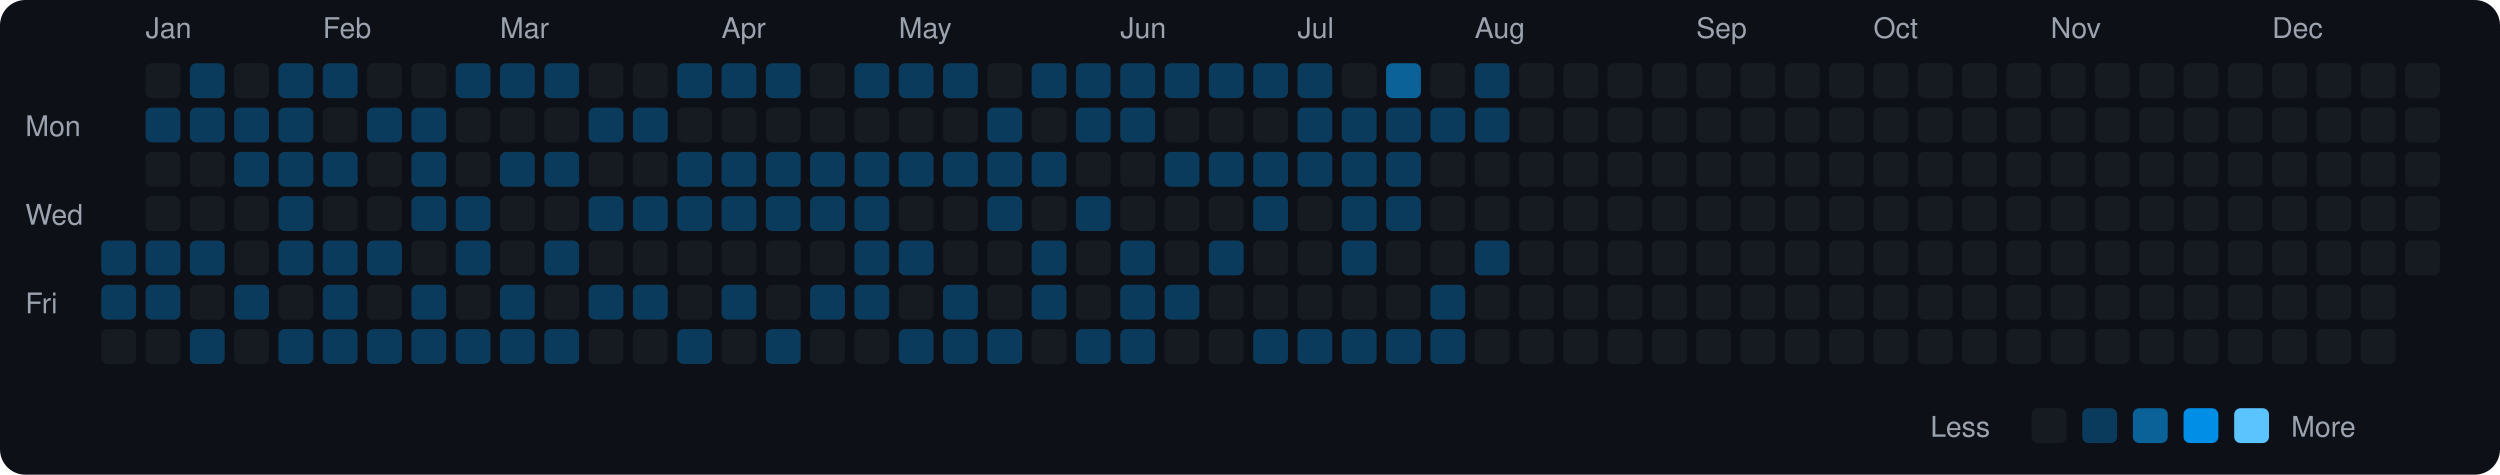
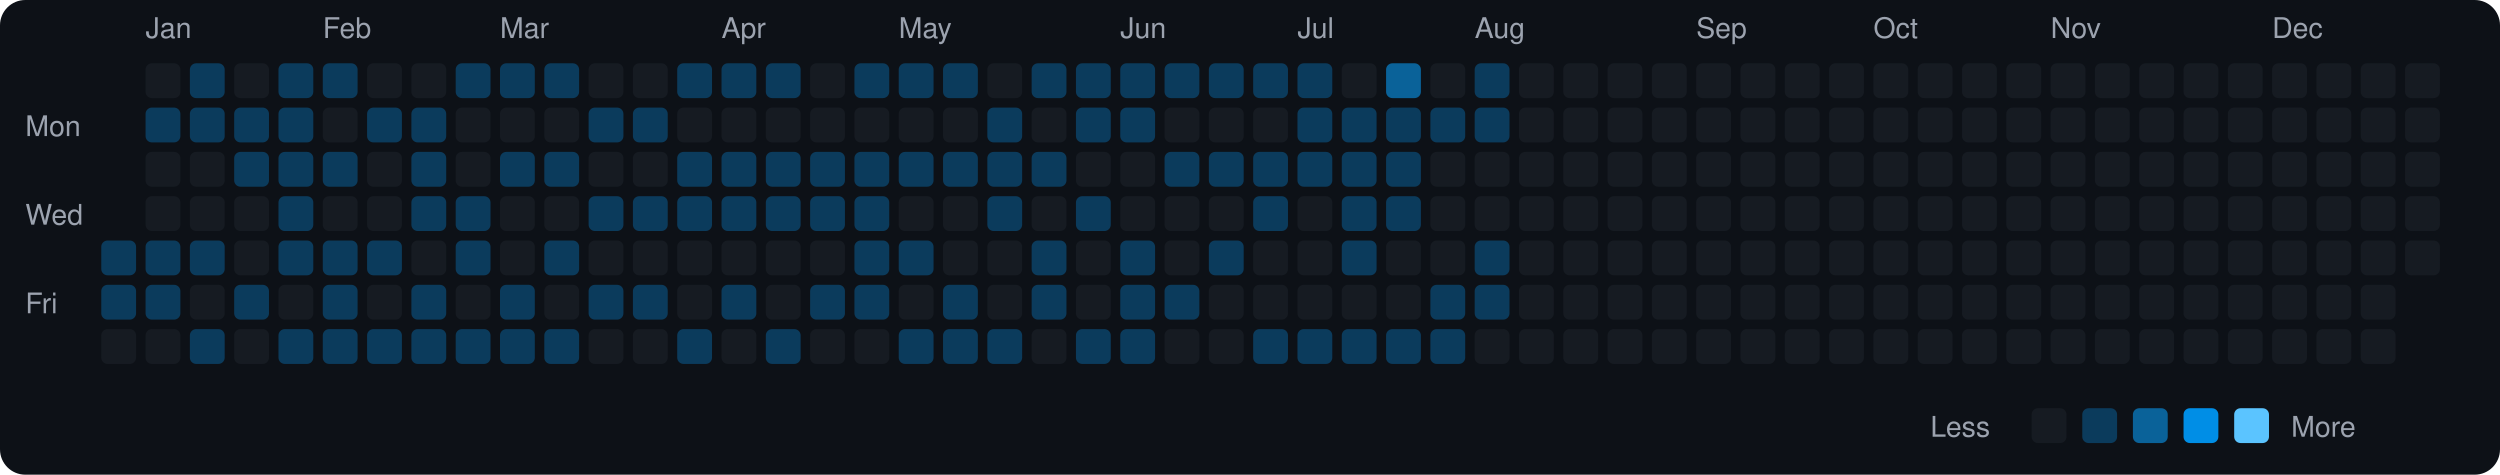
<svg xmlns="http://www.w3.org/2000/svg" viewBox="0 0 790 150" width="790" height="150">
  <rect width="790" height="150" fill="#0d1117" rx="8" ry="8" />
  <text x="8" y="43" fill="#9ca3af" font-size="9" font-family="-apple-system, BlinkMacSystemFont, 'Segoe UI', Helvetica, Arial, sans-serif">Mon</text>
  <text x="8" y="71" fill="#9ca3af" font-size="9" font-family="-apple-system, BlinkMacSystemFont, 'Segoe UI', Helvetica, Arial, sans-serif">Wed</text>
  <text x="8" y="99" fill="#9ca3af" font-size="9" font-family="-apple-system, BlinkMacSystemFont, 'Segoe UI', Helvetica, Arial, sans-serif">Fri</text>
  <rect x="32" y="76" width="11" height="11" rx="2" ry="2" fill="#0b3b5c">
    </rect>
  <rect x="32" y="90" width="11" height="11" rx="2" ry="2" fill="#0b3b5c">
    </rect>
  <rect x="32" y="104" width="11" height="11" rx="2" ry="2" fill="#161b22">
    </rect>
  <text x="46" y="12" fill="#9ca3af" font-size="9" font-family="-apple-system, BlinkMacSystemFont, 'Segoe UI', Helvetica, Arial, sans-serif">Jan</text>
  <rect x="46" y="20" width="11" height="11" rx="2" ry="2" fill="#161b22">
    </rect>
  <rect x="46" y="34" width="11" height="11" rx="2" ry="2" fill="#0b3b5c">
    </rect>
  <rect x="46" y="48" width="11" height="11" rx="2" ry="2" fill="#161b22">
    </rect>
  <rect x="46" y="62" width="11" height="11" rx="2" ry="2" fill="#161b22">
    </rect>
  <rect x="46" y="76" width="11" height="11" rx="2" ry="2" fill="#0b3b5c">
    </rect>
  <rect x="46" y="90" width="11" height="11" rx="2" ry="2" fill="#0b3b5c">
    </rect>
  <rect x="46" y="104" width="11" height="11" rx="2" ry="2" fill="#161b22">
    </rect>
  <rect x="60" y="20" width="11" height="11" rx="2" ry="2" fill="#0b3b5c">
    </rect>
  <rect x="60" y="34" width="11" height="11" rx="2" ry="2" fill="#0b3b5c">
    </rect>
  <rect x="60" y="48" width="11" height="11" rx="2" ry="2" fill="#161b22">
    </rect>
  <rect x="60" y="62" width="11" height="11" rx="2" ry="2" fill="#161b22">
    </rect>
  <rect x="60" y="76" width="11" height="11" rx="2" ry="2" fill="#0b3b5c">
    </rect>
  <rect x="60" y="90" width="11" height="11" rx="2" ry="2" fill="#161b22">
    </rect>
  <rect x="60" y="104" width="11" height="11" rx="2" ry="2" fill="#0b3b5c">
    </rect>
  <rect x="74" y="20" width="11" height="11" rx="2" ry="2" fill="#161b22">
    </rect>
  <rect x="74" y="34" width="11" height="11" rx="2" ry="2" fill="#0b3b5c">
    </rect>
  <rect x="74" y="48" width="11" height="11" rx="2" ry="2" fill="#0b3b5c">
    </rect>
  <rect x="74" y="62" width="11" height="11" rx="2" ry="2" fill="#161b22">
    </rect>
  <rect x="74" y="76" width="11" height="11" rx="2" ry="2" fill="#161b22">
    </rect>
  <rect x="74" y="90" width="11" height="11" rx="2" ry="2" fill="#0b3b5c">
    </rect>
  <rect x="74" y="104" width="11" height="11" rx="2" ry="2" fill="#161b22">
    </rect>
  <rect x="88" y="20" width="11" height="11" rx="2" ry="2" fill="#0b3b5c">
    </rect>
  <rect x="88" y="34" width="11" height="11" rx="2" ry="2" fill="#0b3b5c">
    </rect>
  <rect x="88" y="48" width="11" height="11" rx="2" ry="2" fill="#0b3b5c">
    </rect>
  <rect x="88" y="62" width="11" height="11" rx="2" ry="2" fill="#0b3b5c">
    </rect>
  <rect x="88" y="76" width="11" height="11" rx="2" ry="2" fill="#0b3b5c">
    </rect>
  <rect x="88" y="90" width="11" height="11" rx="2" ry="2" fill="#161b22">
    </rect>
  <rect x="88" y="104" width="11" height="11" rx="2" ry="2" fill="#0b3b5c">
    </rect>
  <text x="102" y="12" fill="#9ca3af" font-size="9" font-family="-apple-system, BlinkMacSystemFont, 'Segoe UI', Helvetica, Arial, sans-serif">Feb</text>
  <rect x="102" y="20" width="11" height="11" rx="2" ry="2" fill="#0b3b5c">
    </rect>
  <rect x="102" y="34" width="11" height="11" rx="2" ry="2" fill="#161b22">
    </rect>
  <rect x="102" y="48" width="11" height="11" rx="2" ry="2" fill="#0b3b5c">
    </rect>
  <rect x="102" y="62" width="11" height="11" rx="2" ry="2" fill="#161b22">
    </rect>
  <rect x="102" y="76" width="11" height="11" rx="2" ry="2" fill="#0b3b5c">
    </rect>
  <rect x="102" y="90" width="11" height="11" rx="2" ry="2" fill="#0b3b5c">
    </rect>
  <rect x="102" y="104" width="11" height="11" rx="2" ry="2" fill="#0b3b5c">
    </rect>
  <rect x="116" y="20" width="11" height="11" rx="2" ry="2" fill="#161b22">
    </rect>
  <rect x="116" y="34" width="11" height="11" rx="2" ry="2" fill="#0b3b5c">
    </rect>
  <rect x="116" y="48" width="11" height="11" rx="2" ry="2" fill="#161b22">
    </rect>
  <rect x="116" y="62" width="11" height="11" rx="2" ry="2" fill="#161b22">
    </rect>
  <rect x="116" y="76" width="11" height="11" rx="2" ry="2" fill="#0b3b5c">
    </rect>
  <rect x="116" y="90" width="11" height="11" rx="2" ry="2" fill="#161b22">
    </rect>
  <rect x="116" y="104" width="11" height="11" rx="2" ry="2" fill="#0b3b5c">
    </rect>
  <rect x="130" y="20" width="11" height="11" rx="2" ry="2" fill="#161b22">
    </rect>
  <rect x="130" y="34" width="11" height="11" rx="2" ry="2" fill="#0b3b5c">
    </rect>
  <rect x="130" y="48" width="11" height="11" rx="2" ry="2" fill="#0b3b5c">
    </rect>
  <rect x="130" y="62" width="11" height="11" rx="2" ry="2" fill="#0b3b5c">
    </rect>
  <rect x="130" y="76" width="11" height="11" rx="2" ry="2" fill="#161b22">
    </rect>
  <rect x="130" y="90" width="11" height="11" rx="2" ry="2" fill="#0b3b5c">
    </rect>
  <rect x="130" y="104" width="11" height="11" rx="2" ry="2" fill="#0b3b5c">
    </rect>
  <rect x="144" y="20" width="11" height="11" rx="2" ry="2" fill="#0b3b5c">
    </rect>
  <rect x="144" y="34" width="11" height="11" rx="2" ry="2" fill="#161b22">
    </rect>
  <rect x="144" y="48" width="11" height="11" rx="2" ry="2" fill="#161b22">
    </rect>
  <rect x="144" y="62" width="11" height="11" rx="2" ry="2" fill="#0b3b5c">
    </rect>
  <rect x="144" y="76" width="11" height="11" rx="2" ry="2" fill="#0b3b5c">
    </rect>
  <rect x="144" y="90" width="11" height="11" rx="2" ry="2" fill="#161b22">
    </rect>
  <rect x="144" y="104" width="11" height="11" rx="2" ry="2" fill="#0b3b5c">
    </rect>
  <text x="158" y="12" fill="#9ca3af" font-size="9" font-family="-apple-system, BlinkMacSystemFont, 'Segoe UI', Helvetica, Arial, sans-serif">Mar</text>
  <rect x="158" y="20" width="11" height="11" rx="2" ry="2" fill="#0b3b5c">
    </rect>
  <rect x="158" y="34" width="11" height="11" rx="2" ry="2" fill="#161b22">
    </rect>
  <rect x="158" y="48" width="11" height="11" rx="2" ry="2" fill="#0b3b5c">
    </rect>
  <rect x="158" y="62" width="11" height="11" rx="2" ry="2" fill="#161b22">
    </rect>
  <rect x="158" y="76" width="11" height="11" rx="2" ry="2" fill="#161b22">
    </rect>
  <rect x="158" y="90" width="11" height="11" rx="2" ry="2" fill="#0b3b5c">
    </rect>
  <rect x="158" y="104" width="11" height="11" rx="2" ry="2" fill="#0b3b5c">
    </rect>
  <rect x="172" y="20" width="11" height="11" rx="2" ry="2" fill="#0b3b5c">
    </rect>
  <rect x="172" y="34" width="11" height="11" rx="2" ry="2" fill="#161b22">
    </rect>
  <rect x="172" y="48" width="11" height="11" rx="2" ry="2" fill="#0b3b5c">
    </rect>
  <rect x="172" y="62" width="11" height="11" rx="2" ry="2" fill="#161b22">
    </rect>
  <rect x="172" y="76" width="11" height="11" rx="2" ry="2" fill="#0b3b5c">
    </rect>
  <rect x="172" y="90" width="11" height="11" rx="2" ry="2" fill="#161b22">
    </rect>
  <rect x="172" y="104" width="11" height="11" rx="2" ry="2" fill="#0b3b5c">
    </rect>
  <rect x="186" y="20" width="11" height="11" rx="2" ry="2" fill="#161b22">
    </rect>
  <rect x="186" y="34" width="11" height="11" rx="2" ry="2" fill="#0b3b5c">
    </rect>
  <rect x="186" y="48" width="11" height="11" rx="2" ry="2" fill="#161b22">
    </rect>
  <rect x="186" y="62" width="11" height="11" rx="2" ry="2" fill="#0b3b5c">
    </rect>
  <rect x="186" y="76" width="11" height="11" rx="2" ry="2" fill="#161b22">
    </rect>
  <rect x="186" y="90" width="11" height="11" rx="2" ry="2" fill="#0b3b5c">
    </rect>
  <rect x="186" y="104" width="11" height="11" rx="2" ry="2" fill="#161b22">
    </rect>
  <rect x="200" y="20" width="11" height="11" rx="2" ry="2" fill="#161b22">
    </rect>
  <rect x="200" y="34" width="11" height="11" rx="2" ry="2" fill="#0b3b5c">
    </rect>
  <rect x="200" y="48" width="11" height="11" rx="2" ry="2" fill="#161b22">
    </rect>
  <rect x="200" y="62" width="11" height="11" rx="2" ry="2" fill="#0b3b5c">
    </rect>
  <rect x="200" y="76" width="11" height="11" rx="2" ry="2" fill="#161b22">
    </rect>
  <rect x="200" y="90" width="11" height="11" rx="2" ry="2" fill="#0b3b5c">
    </rect>
  <rect x="200" y="104" width="11" height="11" rx="2" ry="2" fill="#161b22">
    </rect>
  <rect x="214" y="20" width="11" height="11" rx="2" ry="2" fill="#0b3b5c">
    </rect>
  <rect x="214" y="34" width="11" height="11" rx="2" ry="2" fill="#161b22">
    </rect>
  <rect x="214" y="48" width="11" height="11" rx="2" ry="2" fill="#0b3b5c">
    </rect>
  <rect x="214" y="62" width="11" height="11" rx="2" ry="2" fill="#0b3b5c">
    </rect>
  <rect x="214" y="76" width="11" height="11" rx="2" ry="2" fill="#161b22">
    </rect>
  <rect x="214" y="90" width="11" height="11" rx="2" ry="2" fill="#161b22">
    </rect>
  <rect x="214" y="104" width="11" height="11" rx="2" ry="2" fill="#0b3b5c">
    </rect>
  <text x="228" y="12" fill="#9ca3af" font-size="9" font-family="-apple-system, BlinkMacSystemFont, 'Segoe UI', Helvetica, Arial, sans-serif">Apr</text>
  <rect x="228" y="20" width="11" height="11" rx="2" ry="2" fill="#0b3b5c">
    </rect>
  <rect x="228" y="34" width="11" height="11" rx="2" ry="2" fill="#161b22">
    </rect>
  <rect x="228" y="48" width="11" height="11" rx="2" ry="2" fill="#0b3b5c">
    </rect>
  <rect x="228" y="62" width="11" height="11" rx="2" ry="2" fill="#0b3b5c">
    </rect>
  <rect x="228" y="76" width="11" height="11" rx="2" ry="2" fill="#161b22">
    </rect>
  <rect x="228" y="90" width="11" height="11" rx="2" ry="2" fill="#0b3b5c">
    </rect>
  <rect x="228" y="104" width="11" height="11" rx="2" ry="2" fill="#161b22">
    </rect>
  <rect x="242" y="20" width="11" height="11" rx="2" ry="2" fill="#0b3b5c">
    </rect>
  <rect x="242" y="34" width="11" height="11" rx="2" ry="2" fill="#161b22">
    </rect>
  <rect x="242" y="48" width="11" height="11" rx="2" ry="2" fill="#0b3b5c">
    </rect>
  <rect x="242" y="62" width="11" height="11" rx="2" ry="2" fill="#0b3b5c">
    </rect>
  <rect x="242" y="76" width="11" height="11" rx="2" ry="2" fill="#161b22">
    </rect>
  <rect x="242" y="90" width="11" height="11" rx="2" ry="2" fill="#161b22">
    </rect>
  <rect x="242" y="104" width="11" height="11" rx="2" ry="2" fill="#0b3b5c">
    </rect>
  <rect x="256" y="20" width="11" height="11" rx="2" ry="2" fill="#161b22">
    </rect>
  <rect x="256" y="34" width="11" height="11" rx="2" ry="2" fill="#161b22">
    </rect>
  <rect x="256" y="48" width="11" height="11" rx="2" ry="2" fill="#0b3b5c">
    </rect>
  <rect x="256" y="62" width="11" height="11" rx="2" ry="2" fill="#0b3b5c">
    </rect>
  <rect x="256" y="76" width="11" height="11" rx="2" ry="2" fill="#161b22">
    </rect>
  <rect x="256" y="90" width="11" height="11" rx="2" ry="2" fill="#0b3b5c">
    </rect>
  <rect x="256" y="104" width="11" height="11" rx="2" ry="2" fill="#161b22">
    </rect>
  <rect x="270" y="20" width="11" height="11" rx="2" ry="2" fill="#0b3b5c">
    </rect>
  <rect x="270" y="34" width="11" height="11" rx="2" ry="2" fill="#161b22">
    </rect>
  <rect x="270" y="48" width="11" height="11" rx="2" ry="2" fill="#0b3b5c">
    </rect>
  <rect x="270" y="62" width="11" height="11" rx="2" ry="2" fill="#0b3b5c">
    </rect>
  <rect x="270" y="76" width="11" height="11" rx="2" ry="2" fill="#0b3b5c">
    </rect>
  <rect x="270" y="90" width="11" height="11" rx="2" ry="2" fill="#0b3b5c">
    </rect>
  <rect x="270" y="104" width="11" height="11" rx="2" ry="2" fill="#161b22">
    </rect>
  <text x="284" y="12" fill="#9ca3af" font-size="9" font-family="-apple-system, BlinkMacSystemFont, 'Segoe UI', Helvetica, Arial, sans-serif">May</text>
  <rect x="284" y="20" width="11" height="11" rx="2" ry="2" fill="#0b3b5c">
    </rect>
  <rect x="284" y="34" width="11" height="11" rx="2" ry="2" fill="#161b22">
    </rect>
  <rect x="284" y="48" width="11" height="11" rx="2" ry="2" fill="#0b3b5c">
    </rect>
  <rect x="284" y="62" width="11" height="11" rx="2" ry="2" fill="#161b22">
    </rect>
  <rect x="284" y="76" width="11" height="11" rx="2" ry="2" fill="#0b3b5c">
    </rect>
  <rect x="284" y="90" width="11" height="11" rx="2" ry="2" fill="#161b22">
    </rect>
  <rect x="284" y="104" width="11" height="11" rx="2" ry="2" fill="#0b3b5c">
    </rect>
  <rect x="298" y="20" width="11" height="11" rx="2" ry="2" fill="#0b3b5c">
    </rect>
  <rect x="298" y="34" width="11" height="11" rx="2" ry="2" fill="#161b22">
    </rect>
  <rect x="298" y="48" width="11" height="11" rx="2" ry="2" fill="#0b3b5c">
    </rect>
  <rect x="298" y="62" width="11" height="11" rx="2" ry="2" fill="#161b22">
    </rect>
  <rect x="298" y="76" width="11" height="11" rx="2" ry="2" fill="#161b22">
    </rect>
  <rect x="298" y="90" width="11" height="11" rx="2" ry="2" fill="#0b3b5c">
    </rect>
  <rect x="298" y="104" width="11" height="11" rx="2" ry="2" fill="#0b3b5c">
    </rect>
  <rect x="312" y="20" width="11" height="11" rx="2" ry="2" fill="#161b22">
    </rect>
  <rect x="312" y="34" width="11" height="11" rx="2" ry="2" fill="#0b3b5c">
    </rect>
  <rect x="312" y="48" width="11" height="11" rx="2" ry="2" fill="#0b3b5c">
    </rect>
  <rect x="312" y="62" width="11" height="11" rx="2" ry="2" fill="#0b3b5c">
    </rect>
  <rect x="312" y="76" width="11" height="11" rx="2" ry="2" fill="#161b22">
    </rect>
  <rect x="312" y="90" width="11" height="11" rx="2" ry="2" fill="#161b22">
    </rect>
  <rect x="312" y="104" width="11" height="11" rx="2" ry="2" fill="#0b3b5c">
    </rect>
  <rect x="326" y="20" width="11" height="11" rx="2" ry="2" fill="#0b3b5c">
    </rect>
  <rect x="326" y="34" width="11" height="11" rx="2" ry="2" fill="#161b22">
    </rect>
  <rect x="326" y="48" width="11" height="11" rx="2" ry="2" fill="#0b3b5c">
    </rect>
  <rect x="326" y="62" width="11" height="11" rx="2" ry="2" fill="#161b22">
    </rect>
  <rect x="326" y="76" width="11" height="11" rx="2" ry="2" fill="#0b3b5c">
    </rect>
  <rect x="326" y="90" width="11" height="11" rx="2" ry="2" fill="#0b3b5c">
    </rect>
  <rect x="326" y="104" width="11" height="11" rx="2" ry="2" fill="#161b22">
    </rect>
  <rect x="340" y="20" width="11" height="11" rx="2" ry="2" fill="#0b3b5c">
    </rect>
  <rect x="340" y="34" width="11" height="11" rx="2" ry="2" fill="#0b3b5c">
    </rect>
  <rect x="340" y="48" width="11" height="11" rx="2" ry="2" fill="#161b22">
    </rect>
  <rect x="340" y="62" width="11" height="11" rx="2" ry="2" fill="#0b3b5c">
    </rect>
  <rect x="340" y="76" width="11" height="11" rx="2" ry="2" fill="#161b22">
    </rect>
  <rect x="340" y="90" width="11" height="11" rx="2" ry="2" fill="#161b22">
    </rect>
  <rect x="340" y="104" width="11" height="11" rx="2" ry="2" fill="#0b3b5c">
    </rect>
  <text x="354" y="12" fill="#9ca3af" font-size="9" font-family="-apple-system, BlinkMacSystemFont, 'Segoe UI', Helvetica, Arial, sans-serif">Jun</text>
  <rect x="354" y="20" width="11" height="11" rx="2" ry="2" fill="#0b3b5c">
    </rect>
  <rect x="354" y="34" width="11" height="11" rx="2" ry="2" fill="#0b3b5c">
    </rect>
  <rect x="354" y="48" width="11" height="11" rx="2" ry="2" fill="#161b22">
    </rect>
  <rect x="354" y="62" width="11" height="11" rx="2" ry="2" fill="#161b22">
    </rect>
  <rect x="354" y="76" width="11" height="11" rx="2" ry="2" fill="#0b3b5c">
    </rect>
  <rect x="354" y="90" width="11" height="11" rx="2" ry="2" fill="#0b3b5c">
    </rect>
  <rect x="354" y="104" width="11" height="11" rx="2" ry="2" fill="#0b3b5c">
    </rect>
  <rect x="368" y="20" width="11" height="11" rx="2" ry="2" fill="#0b3b5c">
    </rect>
  <rect x="368" y="34" width="11" height="11" rx="2" ry="2" fill="#161b22">
    </rect>
  <rect x="368" y="48" width="11" height="11" rx="2" ry="2" fill="#0b3b5c">
    </rect>
  <rect x="368" y="62" width="11" height="11" rx="2" ry="2" fill="#161b22">
    </rect>
  <rect x="368" y="76" width="11" height="11" rx="2" ry="2" fill="#161b22">
    </rect>
  <rect x="368" y="90" width="11" height="11" rx="2" ry="2" fill="#0b3b5c">
    </rect>
  <rect x="368" y="104" width="11" height="11" rx="2" ry="2" fill="#161b22">
    </rect>
  <rect x="382" y="20" width="11" height="11" rx="2" ry="2" fill="#0b3b5c">
    </rect>
  <rect x="382" y="34" width="11" height="11" rx="2" ry="2" fill="#161b22">
    </rect>
  <rect x="382" y="48" width="11" height="11" rx="2" ry="2" fill="#0b3b5c">
    </rect>
  <rect x="382" y="62" width="11" height="11" rx="2" ry="2" fill="#161b22">
    </rect>
  <rect x="382" y="76" width="11" height="11" rx="2" ry="2" fill="#0b3b5c">
    </rect>
  <rect x="382" y="90" width="11" height="11" rx="2" ry="2" fill="#161b22">
    </rect>
  <rect x="382" y="104" width="11" height="11" rx="2" ry="2" fill="#161b22">
    </rect>
  <rect x="396" y="20" width="11" height="11" rx="2" ry="2" fill="#0b3b5c">
    </rect>
  <rect x="396" y="34" width="11" height="11" rx="2" ry="2" fill="#161b22">
    </rect>
  <rect x="396" y="48" width="11" height="11" rx="2" ry="2" fill="#0b3b5c">
    </rect>
  <rect x="396" y="62" width="11" height="11" rx="2" ry="2" fill="#0b3b5c">
    </rect>
  <rect x="396" y="76" width="11" height="11" rx="2" ry="2" fill="#161b22">
    </rect>
  <rect x="396" y="90" width="11" height="11" rx="2" ry="2" fill="#161b22">
    </rect>
  <rect x="396" y="104" width="11" height="11" rx="2" ry="2" fill="#0b3b5c">
    </rect>
  <text x="410" y="12" fill="#9ca3af" font-size="9" font-family="-apple-system, BlinkMacSystemFont, 'Segoe UI', Helvetica, Arial, sans-serif">Jul</text>
  <rect x="410" y="20" width="11" height="11" rx="2" ry="2" fill="#0b3b5c">
    </rect>
  <rect x="410" y="34" width="11" height="11" rx="2" ry="2" fill="#0b3b5c">
    </rect>
  <rect x="410" y="48" width="11" height="11" rx="2" ry="2" fill="#0b3b5c">
    </rect>
  <rect x="410" y="62" width="11" height="11" rx="2" ry="2" fill="#161b22">
    </rect>
  <rect x="410" y="76" width="11" height="11" rx="2" ry="2" fill="#161b22">
    </rect>
  <rect x="410" y="90" width="11" height="11" rx="2" ry="2" fill="#161b22">
    </rect>
  <rect x="410" y="104" width="11" height="11" rx="2" ry="2" fill="#0b3b5c">
    </rect>
  <rect x="424" y="20" width="11" height="11" rx="2" ry="2" fill="#161b22">
    </rect>
  <rect x="424" y="34" width="11" height="11" rx="2" ry="2" fill="#0b3b5c">
    </rect>
  <rect x="424" y="48" width="11" height="11" rx="2" ry="2" fill="#0b3b5c">
    </rect>
  <rect x="424" y="62" width="11" height="11" rx="2" ry="2" fill="#0b3b5c">
    </rect>
  <rect x="424" y="76" width="11" height="11" rx="2" ry="2" fill="#0b3b5c">
    </rect>
  <rect x="424" y="90" width="11" height="11" rx="2" ry="2" fill="#161b22">
    </rect>
  <rect x="424" y="104" width="11" height="11" rx="2" ry="2" fill="#0b3b5c">
    </rect>
  <rect x="438" y="20" width="11" height="11" rx="2" ry="2" fill="#0a6299">
    </rect>
  <rect x="438" y="34" width="11" height="11" rx="2" ry="2" fill="#0b3b5c">
    </rect>
  <rect x="438" y="48" width="11" height="11" rx="2" ry="2" fill="#0b3b5c">
    </rect>
  <rect x="438" y="62" width="11" height="11" rx="2" ry="2" fill="#0b3b5c">
    </rect>
  <rect x="438" y="76" width="11" height="11" rx="2" ry="2" fill="#161b22">
    </rect>
  <rect x="438" y="90" width="11" height="11" rx="2" ry="2" fill="#161b22">
    </rect>
  <rect x="438" y="104" width="11" height="11" rx="2" ry="2" fill="#0b3b5c">
    </rect>
  <rect x="452" y="20" width="11" height="11" rx="2" ry="2" fill="#161b22">
    </rect>
  <rect x="452" y="34" width="11" height="11" rx="2" ry="2" fill="#0b3b5c">
    </rect>
  <rect x="452" y="48" width="11" height="11" rx="2" ry="2" fill="#161b22">
    </rect>
  <rect x="452" y="62" width="11" height="11" rx="2" ry="2" fill="#161b22">
    </rect>
  <rect x="452" y="76" width="11" height="11" rx="2" ry="2" fill="#161b22">
    </rect>
  <rect x="452" y="90" width="11" height="11" rx="2" ry="2" fill="#0b3b5c">
    </rect>
  <rect x="452" y="104" width="11" height="11" rx="2" ry="2" fill="#0b3b5c">
    </rect>
  <text x="466" y="12" fill="#9ca3af" font-size="9" font-family="-apple-system, BlinkMacSystemFont, 'Segoe UI', Helvetica, Arial, sans-serif">Aug</text>
  <rect x="466" y="20" width="11" height="11" rx="2" ry="2" fill="#0b3b5c">
    </rect>
  <rect x="466" y="34" width="11" height="11" rx="2" ry="2" fill="#0b3b5c">
    </rect>
  <rect x="466" y="48" width="11" height="11" rx="2" ry="2" fill="#161b22">
    </rect>
  <rect x="466" y="62" width="11" height="11" rx="2" ry="2" fill="#161b22">
    </rect>
  <rect x="466" y="76" width="11" height="11" rx="2" ry="2" fill="#0b3b5c">
    </rect>
-   <rect x="466" y="90" width="11" height="11" rx="2" ry="2" fill="#161b22">
+   <rect x="466" y="90" width="11" height="11" rx="2" ry="2" fill="#0b3b5c">
    </rect>
  <rect x="466" y="104" width="11" height="11" rx="2" ry="2" fill="#161b22">
    </rect>
  <rect x="480" y="20" width="11" height="11" rx="2" ry="2" fill="#161b22">
    </rect>
  <rect x="480" y="34" width="11" height="11" rx="2" ry="2" fill="#161b22">
    </rect>
  <rect x="480" y="48" width="11" height="11" rx="2" ry="2" fill="#161b22">
    </rect>
  <rect x="480" y="62" width="11" height="11" rx="2" ry="2" fill="#161b22">
    </rect>
  <rect x="480" y="76" width="11" height="11" rx="2" ry="2" fill="#161b22">
    </rect>
  <rect x="480" y="90" width="11" height="11" rx="2" ry="2" fill="#161b22">
    </rect>
  <rect x="480" y="104" width="11" height="11" rx="2" ry="2" fill="#161b22">
    </rect>
  <rect x="494" y="20" width="11" height="11" rx="2" ry="2" fill="#161b22">
    </rect>
  <rect x="494" y="34" width="11" height="11" rx="2" ry="2" fill="#161b22">
    </rect>
  <rect x="494" y="48" width="11" height="11" rx="2" ry="2" fill="#161b22">
    </rect>
  <rect x="494" y="62" width="11" height="11" rx="2" ry="2" fill="#161b22">
    </rect>
  <rect x="494" y="76" width="11" height="11" rx="2" ry="2" fill="#161b22">
    </rect>
  <rect x="494" y="90" width="11" height="11" rx="2" ry="2" fill="#161b22">
    </rect>
  <rect x="494" y="104" width="11" height="11" rx="2" ry="2" fill="#161b22">
    </rect>
  <rect x="508" y="20" width="11" height="11" rx="2" ry="2" fill="#161b22">
    </rect>
  <rect x="508" y="34" width="11" height="11" rx="2" ry="2" fill="#161b22">
    </rect>
  <rect x="508" y="48" width="11" height="11" rx="2" ry="2" fill="#161b22">
    </rect>
  <rect x="508" y="62" width="11" height="11" rx="2" ry="2" fill="#161b22">
    </rect>
  <rect x="508" y="76" width="11" height="11" rx="2" ry="2" fill="#161b22">
    </rect>
  <rect x="508" y="90" width="11" height="11" rx="2" ry="2" fill="#161b22">
    </rect>
  <rect x="508" y="104" width="11" height="11" rx="2" ry="2" fill="#161b22">
    </rect>
  <rect x="522" y="20" width="11" height="11" rx="2" ry="2" fill="#161b22">
    </rect>
  <rect x="522" y="34" width="11" height="11" rx="2" ry="2" fill="#161b22">
    </rect>
  <rect x="522" y="48" width="11" height="11" rx="2" ry="2" fill="#161b22">
    </rect>
  <rect x="522" y="62" width="11" height="11" rx="2" ry="2" fill="#161b22">
    </rect>
  <rect x="522" y="76" width="11" height="11" rx="2" ry="2" fill="#161b22">
    </rect>
  <rect x="522" y="90" width="11" height="11" rx="2" ry="2" fill="#161b22">
    </rect>
  <rect x="522" y="104" width="11" height="11" rx="2" ry="2" fill="#161b22">
    </rect>
  <text x="536" y="12" fill="#9ca3af" font-size="9" font-family="-apple-system, BlinkMacSystemFont, 'Segoe UI', Helvetica, Arial, sans-serif">Sep</text>
  <rect x="536" y="20" width="11" height="11" rx="2" ry="2" fill="#161b22">
    </rect>
  <rect x="536" y="34" width="11" height="11" rx="2" ry="2" fill="#161b22">
    </rect>
  <rect x="536" y="48" width="11" height="11" rx="2" ry="2" fill="#161b22">
    </rect>
  <rect x="536" y="62" width="11" height="11" rx="2" ry="2" fill="#161b22">
    </rect>
  <rect x="536" y="76" width="11" height="11" rx="2" ry="2" fill="#161b22">
    </rect>
  <rect x="536" y="90" width="11" height="11" rx="2" ry="2" fill="#161b22">
    </rect>
  <rect x="536" y="104" width="11" height="11" rx="2" ry="2" fill="#161b22">
    </rect>
  <rect x="550" y="20" width="11" height="11" rx="2" ry="2" fill="#161b22">
    </rect>
  <rect x="550" y="34" width="11" height="11" rx="2" ry="2" fill="#161b22">
    </rect>
  <rect x="550" y="48" width="11" height="11" rx="2" ry="2" fill="#161b22">
    </rect>
  <rect x="550" y="62" width="11" height="11" rx="2" ry="2" fill="#161b22">
    </rect>
  <rect x="550" y="76" width="11" height="11" rx="2" ry="2" fill="#161b22">
    </rect>
  <rect x="550" y="90" width="11" height="11" rx="2" ry="2" fill="#161b22">
    </rect>
  <rect x="550" y="104" width="11" height="11" rx="2" ry="2" fill="#161b22">
    </rect>
  <rect x="564" y="20" width="11" height="11" rx="2" ry="2" fill="#161b22">
    </rect>
  <rect x="564" y="34" width="11" height="11" rx="2" ry="2" fill="#161b22">
    </rect>
  <rect x="564" y="48" width="11" height="11" rx="2" ry="2" fill="#161b22">
    </rect>
  <rect x="564" y="62" width="11" height="11" rx="2" ry="2" fill="#161b22">
    </rect>
  <rect x="564" y="76" width="11" height="11" rx="2" ry="2" fill="#161b22">
    </rect>
  <rect x="564" y="90" width="11" height="11" rx="2" ry="2" fill="#161b22">
    </rect>
  <rect x="564" y="104" width="11" height="11" rx="2" ry="2" fill="#161b22">
    </rect>
  <rect x="578" y="20" width="11" height="11" rx="2" ry="2" fill="#161b22">
    </rect>
  <rect x="578" y="34" width="11" height="11" rx="2" ry="2" fill="#161b22">
    </rect>
  <rect x="578" y="48" width="11" height="11" rx="2" ry="2" fill="#161b22">
    </rect>
  <rect x="578" y="62" width="11" height="11" rx="2" ry="2" fill="#161b22">
    </rect>
  <rect x="578" y="76" width="11" height="11" rx="2" ry="2" fill="#161b22">
    </rect>
  <rect x="578" y="90" width="11" height="11" rx="2" ry="2" fill="#161b22">
    </rect>
  <rect x="578" y="104" width="11" height="11" rx="2" ry="2" fill="#161b22">
    </rect>
  <text x="592" y="12" fill="#9ca3af" font-size="9" font-family="-apple-system, BlinkMacSystemFont, 'Segoe UI', Helvetica, Arial, sans-serif">Oct</text>
  <rect x="592" y="20" width="11" height="11" rx="2" ry="2" fill="#161b22">
    </rect>
  <rect x="592" y="34" width="11" height="11" rx="2" ry="2" fill="#161b22">
    </rect>
  <rect x="592" y="48" width="11" height="11" rx="2" ry="2" fill="#161b22">
    </rect>
  <rect x="592" y="62" width="11" height="11" rx="2" ry="2" fill="#161b22">
    </rect>
  <rect x="592" y="76" width="11" height="11" rx="2" ry="2" fill="#161b22">
    </rect>
  <rect x="592" y="90" width="11" height="11" rx="2" ry="2" fill="#161b22">
    </rect>
  <rect x="592" y="104" width="11" height="11" rx="2" ry="2" fill="#161b22">
    </rect>
  <rect x="606" y="20" width="11" height="11" rx="2" ry="2" fill="#161b22">
    </rect>
  <rect x="606" y="34" width="11" height="11" rx="2" ry="2" fill="#161b22">
    </rect>
  <rect x="606" y="48" width="11" height="11" rx="2" ry="2" fill="#161b22">
    </rect>
  <rect x="606" y="62" width="11" height="11" rx="2" ry="2" fill="#161b22">
    </rect>
  <rect x="606" y="76" width="11" height="11" rx="2" ry="2" fill="#161b22">
    </rect>
  <rect x="606" y="90" width="11" height="11" rx="2" ry="2" fill="#161b22">
    </rect>
  <rect x="606" y="104" width="11" height="11" rx="2" ry="2" fill="#161b22">
    </rect>
  <rect x="620" y="20" width="11" height="11" rx="2" ry="2" fill="#161b22">
    </rect>
  <rect x="620" y="34" width="11" height="11" rx="2" ry="2" fill="#161b22">
    </rect>
  <rect x="620" y="48" width="11" height="11" rx="2" ry="2" fill="#161b22">
    </rect>
  <rect x="620" y="62" width="11" height="11" rx="2" ry="2" fill="#161b22">
    </rect>
  <rect x="620" y="76" width="11" height="11" rx="2" ry="2" fill="#161b22">
    </rect>
  <rect x="620" y="90" width="11" height="11" rx="2" ry="2" fill="#161b22">
    </rect>
  <rect x="620" y="104" width="11" height="11" rx="2" ry="2" fill="#161b22">
    </rect>
  <rect x="634" y="20" width="11" height="11" rx="2" ry="2" fill="#161b22">
    </rect>
  <rect x="634" y="34" width="11" height="11" rx="2" ry="2" fill="#161b22">
    </rect>
  <rect x="634" y="48" width="11" height="11" rx="2" ry="2" fill="#161b22">
    </rect>
  <rect x="634" y="62" width="11" height="11" rx="2" ry="2" fill="#161b22">
    </rect>
  <rect x="634" y="76" width="11" height="11" rx="2" ry="2" fill="#161b22">
    </rect>
  <rect x="634" y="90" width="11" height="11" rx="2" ry="2" fill="#161b22">
    </rect>
  <rect x="634" y="104" width="11" height="11" rx="2" ry="2" fill="#161b22">
    </rect>
  <text x="648" y="12" fill="#9ca3af" font-size="9" font-family="-apple-system, BlinkMacSystemFont, 'Segoe UI', Helvetica, Arial, sans-serif">Nov</text>
  <rect x="648" y="20" width="11" height="11" rx="2" ry="2" fill="#161b22">
    </rect>
  <rect x="648" y="34" width="11" height="11" rx="2" ry="2" fill="#161b22">
    </rect>
  <rect x="648" y="48" width="11" height="11" rx="2" ry="2" fill="#161b22">
    </rect>
  <rect x="648" y="62" width="11" height="11" rx="2" ry="2" fill="#161b22">
    </rect>
  <rect x="648" y="76" width="11" height="11" rx="2" ry="2" fill="#161b22">
    </rect>
  <rect x="648" y="90" width="11" height="11" rx="2" ry="2" fill="#161b22">
    </rect>
  <rect x="648" y="104" width="11" height="11" rx="2" ry="2" fill="#161b22">
    </rect>
  <rect x="662" y="20" width="11" height="11" rx="2" ry="2" fill="#161b22">
    </rect>
  <rect x="662" y="34" width="11" height="11" rx="2" ry="2" fill="#161b22">
    </rect>
  <rect x="662" y="48" width="11" height="11" rx="2" ry="2" fill="#161b22">
    </rect>
  <rect x="662" y="62" width="11" height="11" rx="2" ry="2" fill="#161b22">
    </rect>
  <rect x="662" y="76" width="11" height="11" rx="2" ry="2" fill="#161b22">
    </rect>
  <rect x="662" y="90" width="11" height="11" rx="2" ry="2" fill="#161b22">
    </rect>
  <rect x="662" y="104" width="11" height="11" rx="2" ry="2" fill="#161b22">
    </rect>
  <rect x="676" y="20" width="11" height="11" rx="2" ry="2" fill="#161b22">
    </rect>
  <rect x="676" y="34" width="11" height="11" rx="2" ry="2" fill="#161b22">
    </rect>
  <rect x="676" y="48" width="11" height="11" rx="2" ry="2" fill="#161b22">
    </rect>
  <rect x="676" y="62" width="11" height="11" rx="2" ry="2" fill="#161b22">
    </rect>
  <rect x="676" y="76" width="11" height="11" rx="2" ry="2" fill="#161b22">
    </rect>
  <rect x="676" y="90" width="11" height="11" rx="2" ry="2" fill="#161b22">
    </rect>
  <rect x="676" y="104" width="11" height="11" rx="2" ry="2" fill="#161b22">
    </rect>
  <rect x="690" y="20" width="11" height="11" rx="2" ry="2" fill="#161b22">
    </rect>
  <rect x="690" y="34" width="11" height="11" rx="2" ry="2" fill="#161b22">
    </rect>
  <rect x="690" y="48" width="11" height="11" rx="2" ry="2" fill="#161b22">
    </rect>
  <rect x="690" y="62" width="11" height="11" rx="2" ry="2" fill="#161b22">
    </rect>
  <rect x="690" y="76" width="11" height="11" rx="2" ry="2" fill="#161b22">
    </rect>
  <rect x="690" y="90" width="11" height="11" rx="2" ry="2" fill="#161b22">
    </rect>
  <rect x="690" y="104" width="11" height="11" rx="2" ry="2" fill="#161b22">
    </rect>
  <rect x="704" y="20" width="11" height="11" rx="2" ry="2" fill="#161b22">
    </rect>
  <rect x="704" y="34" width="11" height="11" rx="2" ry="2" fill="#161b22">
    </rect>
  <rect x="704" y="48" width="11" height="11" rx="2" ry="2" fill="#161b22">
    </rect>
  <rect x="704" y="62" width="11" height="11" rx="2" ry="2" fill="#161b22">
    </rect>
  <rect x="704" y="76" width="11" height="11" rx="2" ry="2" fill="#161b22">
    </rect>
  <rect x="704" y="90" width="11" height="11" rx="2" ry="2" fill="#161b22">
    </rect>
  <rect x="704" y="104" width="11" height="11" rx="2" ry="2" fill="#161b22">
    </rect>
  <text x="718" y="12" fill="#9ca3af" font-size="9" font-family="-apple-system, BlinkMacSystemFont, 'Segoe UI', Helvetica, Arial, sans-serif">Dec</text>
  <rect x="718" y="20" width="11" height="11" rx="2" ry="2" fill="#161b22">
    </rect>
  <rect x="718" y="34" width="11" height="11" rx="2" ry="2" fill="#161b22">
    </rect>
  <rect x="718" y="48" width="11" height="11" rx="2" ry="2" fill="#161b22">
    </rect>
  <rect x="718" y="62" width="11" height="11" rx="2" ry="2" fill="#161b22">
    </rect>
  <rect x="718" y="76" width="11" height="11" rx="2" ry="2" fill="#161b22">
    </rect>
  <rect x="718" y="90" width="11" height="11" rx="2" ry="2" fill="#161b22">
    </rect>
  <rect x="718" y="104" width="11" height="11" rx="2" ry="2" fill="#161b22">
    </rect>
  <rect x="732" y="20" width="11" height="11" rx="2" ry="2" fill="#161b22">
    </rect>
  <rect x="732" y="34" width="11" height="11" rx="2" ry="2" fill="#161b22">
    </rect>
  <rect x="732" y="48" width="11" height="11" rx="2" ry="2" fill="#161b22">
    </rect>
  <rect x="732" y="62" width="11" height="11" rx="2" ry="2" fill="#161b22">
    </rect>
  <rect x="732" y="76" width="11" height="11" rx="2" ry="2" fill="#161b22">
    </rect>
  <rect x="732" y="90" width="11" height="11" rx="2" ry="2" fill="#161b22">
    </rect>
  <rect x="732" y="104" width="11" height="11" rx="2" ry="2" fill="#161b22">
    </rect>
  <rect x="746" y="20" width="11" height="11" rx="2" ry="2" fill="#161b22">
    </rect>
  <rect x="746" y="34" width="11" height="11" rx="2" ry="2" fill="#161b22">
    </rect>
  <rect x="746" y="48" width="11" height="11" rx="2" ry="2" fill="#161b22">
    </rect>
  <rect x="746" y="62" width="11" height="11" rx="2" ry="2" fill="#161b22">
    </rect>
  <rect x="746" y="76" width="11" height="11" rx="2" ry="2" fill="#161b22">
    </rect>
  <rect x="746" y="90" width="11" height="11" rx="2" ry="2" fill="#161b22">
    </rect>
  <rect x="746" y="104" width="11" height="11" rx="2" ry="2" fill="#161b22">
    </rect>
  <rect x="760" y="20" width="11" height="11" rx="2" ry="2" fill="#161b22">
    </rect>
  <rect x="760" y="34" width="11" height="11" rx="2" ry="2" fill="#161b22">
    </rect>
  <rect x="760" y="48" width="11" height="11" rx="2" ry="2" fill="#161b22">
    </rect>
  <rect x="760" y="62" width="11" height="11" rx="2" ry="2" fill="#161b22">
    </rect>
  <rect x="760" y="76" width="11" height="11" rx="2" ry="2" fill="#161b22">
    </rect>
  <text x="610" y="138" fill="#9ca3af" font-size="9" font-family="-apple-system, BlinkMacSystemFont, 'Segoe UI', Helvetica, Arial, sans-serif">Less</text>
  <rect x="642" y="129" width="11" height="11" rx="2" ry="2" fill="#161b22" />
  <rect x="658" y="129" width="11" height="11" rx="2" ry="2" fill="#0b3b5c" />
  <rect x="674" y="129" width="11" height="11" rx="2" ry="2" fill="#0a6299" />
  <rect x="690" y="129" width="11" height="11" rx="2" ry="2" fill="#008ee6" />
  <rect x="706" y="129" width="11" height="11" rx="2" ry="2" fill="#5bc4ff" />
  <text x="724" y="138" fill="#9ca3af" font-size="9" font-family="-apple-system, BlinkMacSystemFont, 'Segoe UI', Helvetica, Arial, sans-serif">More</text>
</svg>
